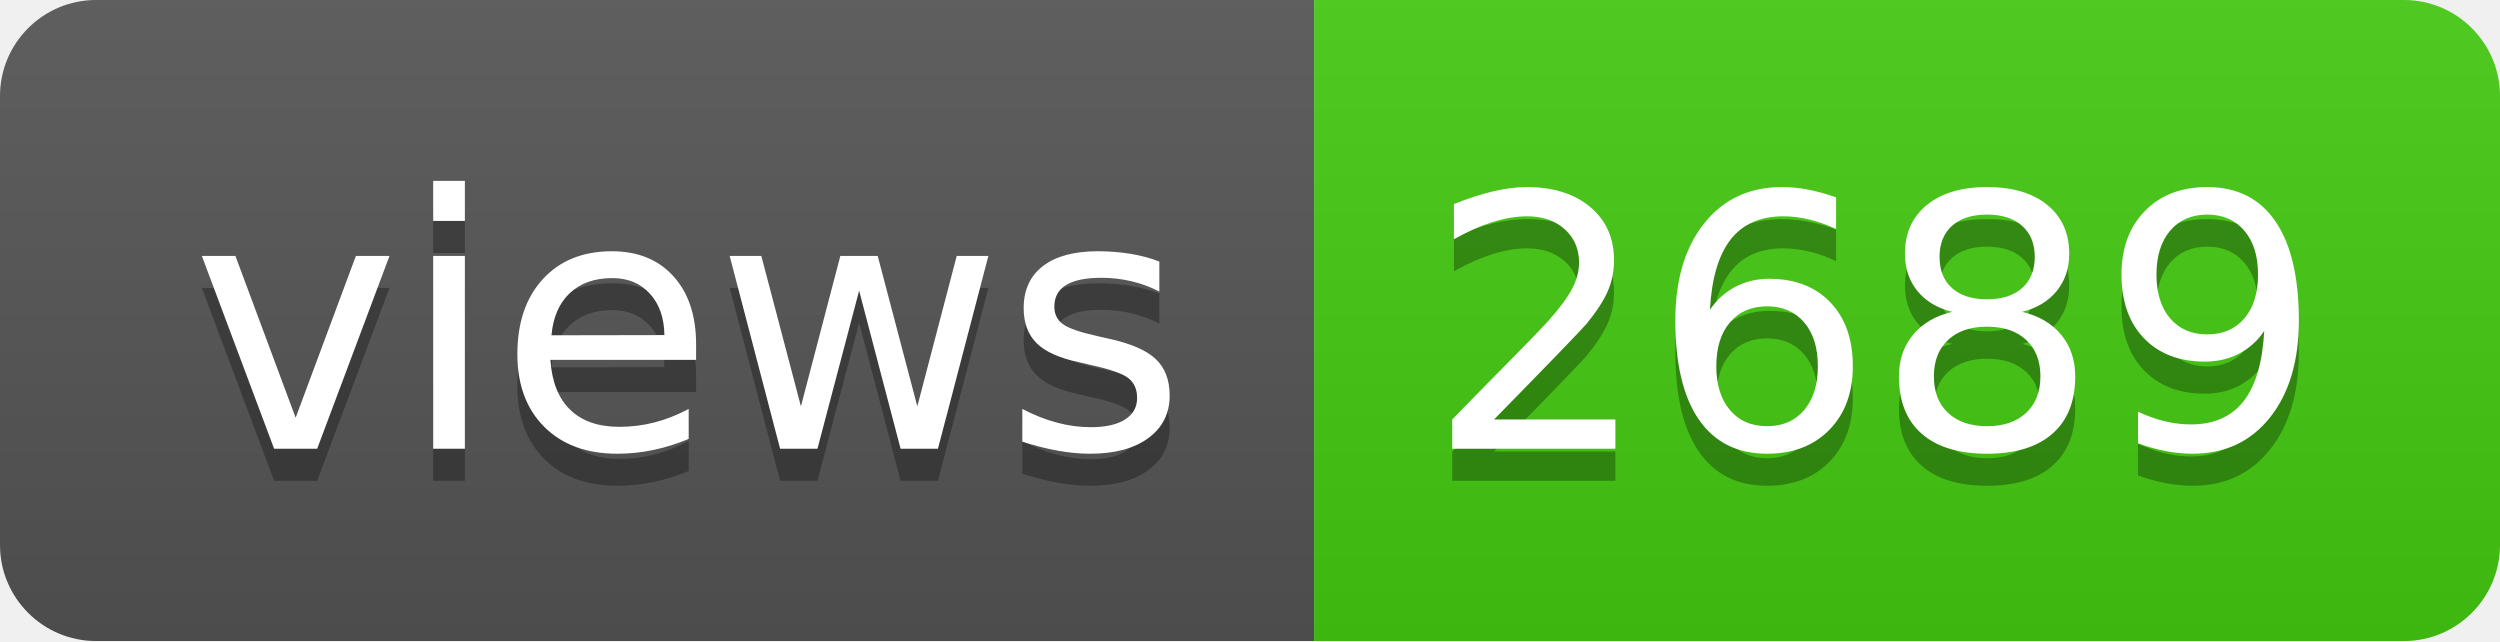
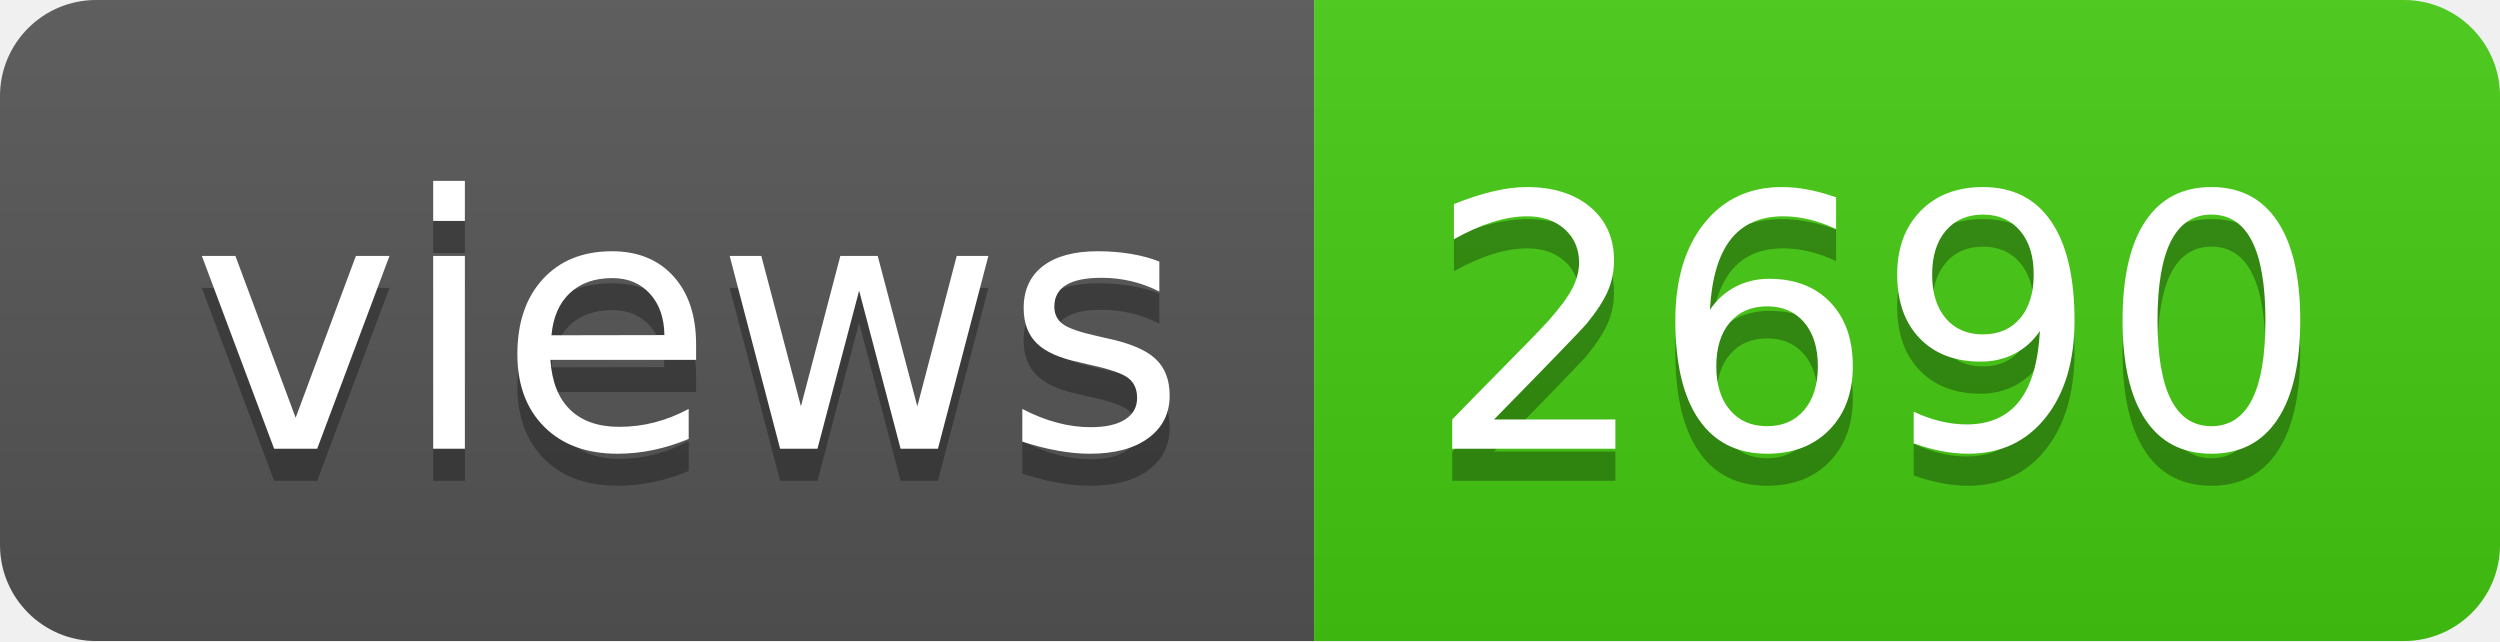
- <svg xmlns="http://www.w3.org/2000/svg" width="78" height="20" role="img" aria-label="views: 2689">
+ <svg xmlns="http://www.w3.org/2000/svg" width="78" height="20" role="img" aria-label="views: 2690">
  <linearGradient id="s" x2="0" y2="100%">
    <stop offset="0" stop-color="#bbb" stop-opacity=".1" />
    <stop offset="1" stop-opacity=".1" />
  </linearGradient>
  <clipPath id="r">
    <rect width="78" height="20" rx="3" fill="#fff" />
  </clipPath>
  <g clip-path="url(#r)">
    <rect width="41" height="20" fill="#555" />
    <rect x="41" width="37" height="20" fill="#4c1" />
    <rect width="78" height="20" fill="url(#s)" />
  </g>
  <g fill="#fff" text-anchor="middle" font-family="Verdana,Geneva,DejaVu Sans,sans-serif" text-rendering="geometricPrecision" font-size="110">
    <text aria-hidden="true" x="215" y="150" fill="#010101" fill-opacity=".3" transform="scale(.1)" textLength="310">views</text>
    <text x="215" y="140" transform="scale(.1)" fill="#fff" textLength="310">views</text>
-     <text aria-hidden="true" x="585" y="150" fill="#010101" fill-opacity=".3" transform="scale(.1)" textLength="270">2689</text>
-     <text x="585" y="140" transform="scale(.1)" fill="#fff" textLength="270">2689</text>
+     <text aria-hidden="true" x="585" y="150" fill="#010101" fill-opacity=".3" transform="scale(.1)" textLength="270">2690</text>
+     <text x="585" y="140" transform="scale(.1)" fill="#fff" textLength="270">2690</text>
  </g>
</svg>
